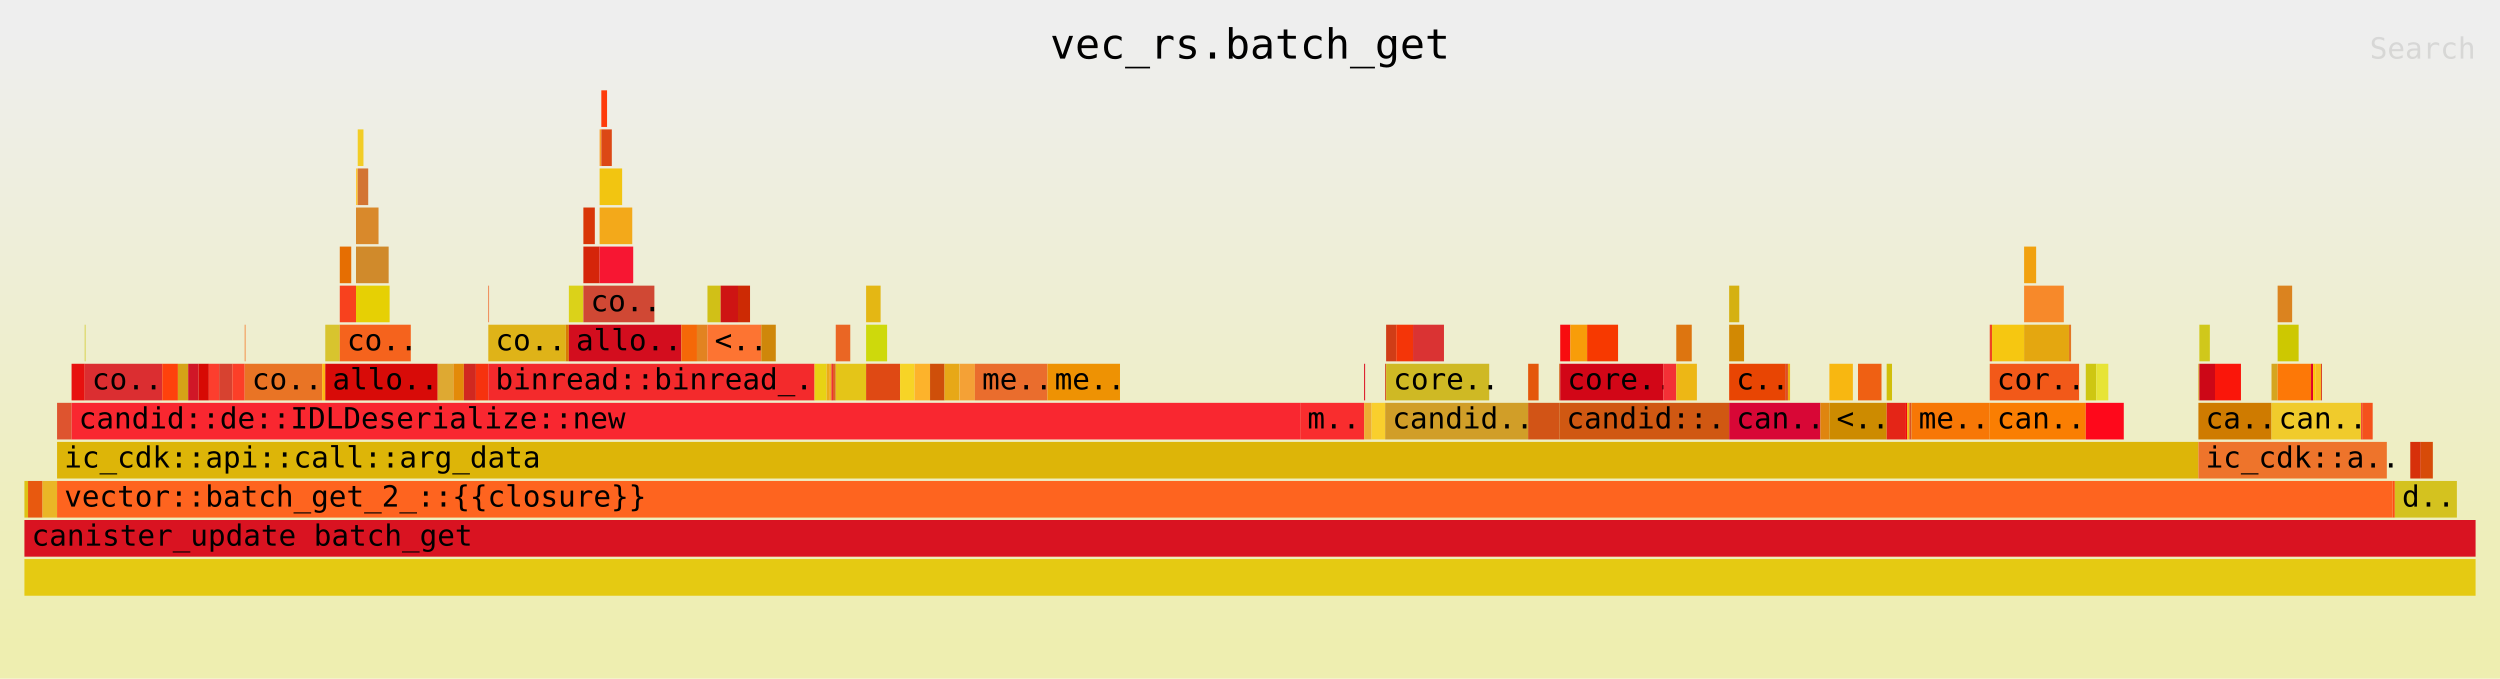
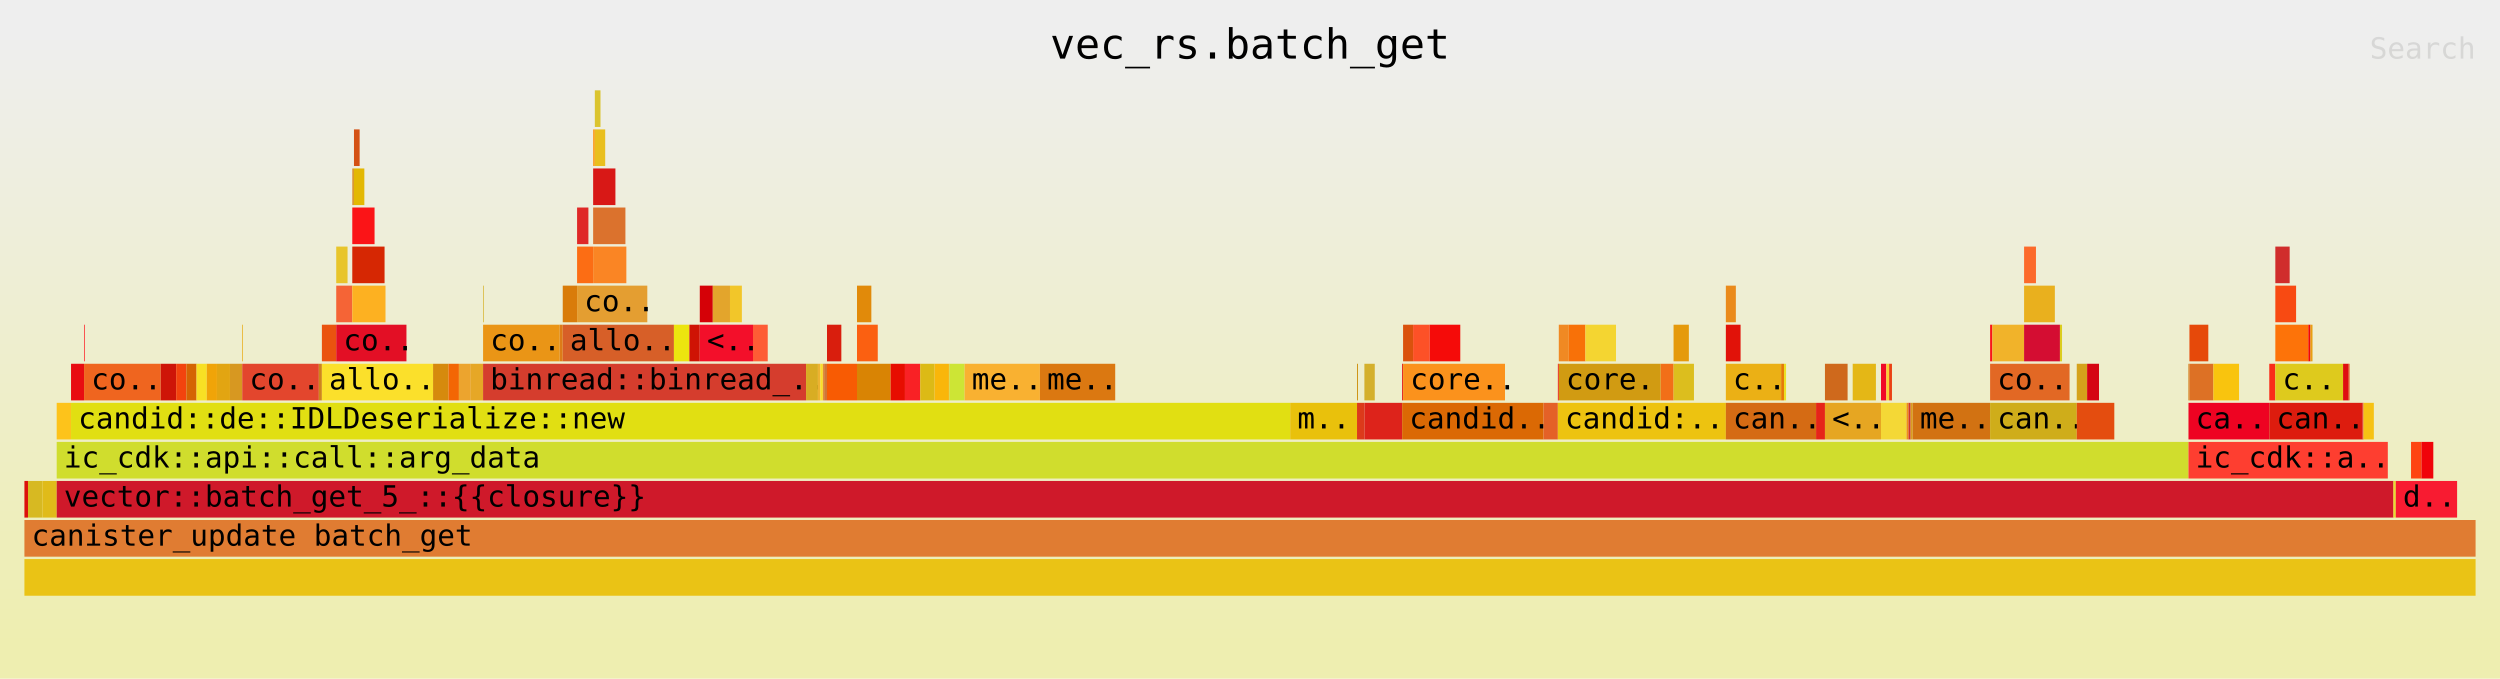
<svg xmlns="http://www.w3.org/2000/svg" xmlns:ns1="http://github.com/jonhoo/inferno" version="1.1" width="1024" height="278" viewBox="0 0 1024 278">
  <defs>
    <linearGradient id="background" y1="0" y2="1" x1="0" x2="0">
      <stop stop-color="#eeeeee" offset="5%" />
      <stop stop-color="#eeeeb0" offset="95%" />
    </linearGradient>
  </defs>
  <style type="text/css">
text { font-family:monospace; font-size:12px }
#title { text-anchor:middle; font-size:17px; }
#matched { text-anchor:end; }
#search { text-anchor:end; opacity:0.1; cursor:pointer; }
#search:hover, #search.show { opacity:1; }
#subtitle { text-anchor:middle; font-color:rgb(160,160,160); }
#unzoom { cursor:pointer; }
#frames &gt; *:hover { stroke:black; stroke-width:0.5; cursor:pointer; }
.hide { display:none; }
.parent { opacity:0.5; }
</style>
  <rect x="0" y="0" width="100%" height="278" fill="url(#background)" />
  <text id="title" fill="rgb(0,0,0)" x="50%" y="24.00">vec_rs.batch_get</text>
  <text id="details" fill="rgb(0,0,0)" x="10" y="261.00"> </text>
  <text id="unzoom" class="hide" fill="rgb(0,0,0)" x="10" y="24.00">Reset Zoom</text>
  <text id="search" fill="rgb(0,0,0)" x="1014" y="24.00">Search</text>
  <text id="matched" fill="rgb(0,0,0)" x="1014" y="261.00"> </text>
-   <svg id="frames" x="10" width="1004" total_samples="12840">
-     <g>
-       <rect x="0%" y="197" width="0.148%" height="15" fill="rgb(221,194,21)" ns1:x="0" ns1:w="19" />
+   <svg id="frames" x="10" width="1004" total_samples="12986">
+     <g>
+       <rect x="0%" y="197" width="0.146%" height="15" fill="rgb(220,16,11)" ns1:x="0" ns1:w="19" />
      <text x="0.293%" y="207.50" />
    </g>
    <g>
-       <rect x="0.148%" y="197" width="0.592%" height="15" fill="rgb(232,89,15)" ns1:x="19" ns1:w="76" />
-       <text x="0.441%" y="207.50" />
-     </g>
-     <g>
-       <rect x="0.74%" y="197" width="0.592%" height="15" fill="rgb(234,182,38)" ns1:x="95" ns1:w="76" />
-       <text x="1.033%" y="207.50" />
-     </g>
-     <g>
-       <rect x="1.332%" y="165" width="0.592%" height="15" fill="rgb(222,84,47)" ns1:x="171" ns1:w="76" />
-       <text x="1.625%" y="175.50" />
-     </g>
-     <g>
-       <rect x="1.924%" y="149" width="0.537%" height="15" fill="rgb(231,17,15)" ns1:x="247" ns1:w="69" />
-       <text x="2.217%" y="159.50" />
-     </g>
-     <g>
-       <rect x="2.461%" y="133" width="0.031%" height="15" fill="rgb(211,203,43)" ns1:x="316" ns1:w="4" />
-       <text x="2.754%" y="143.50" />
-     </g>
-     <g>
-       <rect x="2.461%" y="149" width="3.162%" height="15" fill="rgb(219,46,49)" ns1:x="316" ns1:w="406" />
-       <text x="2.754%" y="159.50">co..</text>
-     </g>
-     <g>
-       <rect x="5.623%" y="149" width="0.639%" height="15" fill="rgb(254,65,12)" ns1:x="722" ns1:w="82" />
-       <text x="5.916%" y="159.50" />
-     </g>
-     <g>
-       <rect x="6.262%" y="149" width="0.421%" height="15" fill="rgb(213,163,23)" ns1:x="804" ns1:w="54" />
-       <text x="6.555%" y="159.50" />
-     </g>
-     <g>
-       <rect x="6.682%" y="149" width="0.421%" height="15" fill="rgb(208,23,39)" ns1:x="858" ns1:w="54" />
-       <text x="6.975%" y="159.50" />
-     </g>
-     <g>
-       <rect x="7.103%" y="149" width="0.421%" height="15" fill="rgb(215,10,4)" ns1:x="912" ns1:w="54" />
-       <text x="7.396%" y="159.50" />
-     </g>
-     <g>
-       <rect x="7.523%" y="149" width="0.421%" height="15" fill="rgb(252,62,46)" ns1:x="966" ns1:w="54" />
-       <text x="7.816%" y="159.50" />
-     </g>
-     <g>
-       <rect x="7.944%" y="149" width="0.537%" height="15" fill="rgb(215,66,48)" ns1:x="1020" ns1:w="69" />
-       <text x="8.237%" y="159.50" />
-     </g>
-     <g>
-       <rect x="8.481%" y="149" width="0.506%" height="15" fill="rgb(252,63,40)" ns1:x="1089" ns1:w="65" />
-       <text x="8.774%" y="159.50" />
-     </g>
-     <g>
-       <rect x="8.988%" y="133" width="0.031%" height="15" fill="rgb(244,118,34)" ns1:x="1154" ns1:w="4" />
-       <text x="9.28%" y="143.50" />
-     </g>
-     <g>
-       <rect x="8.988%" y="149" width="3.162%" height="15" fill="rgb(233,116,37)" ns1:x="1154" ns1:w="406" />
-       <text x="9.28%" y="159.50">co..</text>
-     </g>
-     <g>
-       <rect x="12.149%" y="149" width="0.125%" height="15" fill="rgb(254,184,19)" ns1:x="1560" ns1:w="16" />
-       <text x="12.443%" y="159.50" />
-     </g>
-     <g>
-       <rect x="12.274%" y="133" width="0.592%" height="15" fill="rgb(216,196,46)" ns1:x="1576" ns1:w="76" />
-       <text x="12.567%" y="143.50" />
-     </g>
-     <g>
-       <rect x="12.866%" y="101" width="0.467%" height="15" fill="rgb(230,110,2)" ns1:x="1652" ns1:w="60" />
-       <text x="13.159%" y="111.50" />
-     </g>
-     <g>
-       <rect x="12.866%" y="117" width="0.662%" height="15" fill="rgb(248,65,30)" ns1:x="1652" ns1:w="85" />
-       <text x="13.159%" y="127.50" />
-     </g>
-     <g>
-       <rect x="13.528%" y="69" width="0.07%" height="15" fill="rgb(253,199,54)" ns1:x="1737" ns1:w="9" />
-       <text x="13.821%" y="79.50" />
-     </g>
-     <g>
-       <rect x="13.598%" y="53" width="0.234%" height="15" fill="rgb(242,205,38)" ns1:x="1746" ns1:w="30" />
-       <text x="13.891%" y="63.50" />
-     </g>
-     <g>
-       <rect x="13.598%" y="69" width="0.428%" height="15" fill="rgb(211,116,51)" ns1:x="1746" ns1:w="55" />
-       <text x="13.891%" y="79.50" />
-     </g>
-     <g>
-       <rect x="13.528%" y="85" width="0.919%" height="15" fill="rgb(217,137,43)" ns1:x="1737" ns1:w="118" />
-       <text x="13.821%" y="95.50" />
-     </g>
-     <g>
-       <rect x="13.528%" y="101" width="1.332%" height="15" fill="rgb(208,138,43)" ns1:x="1737" ns1:w="171" />
-       <text x="13.821%" y="111.50" />
-     </g>
-     <g>
-       <rect x="13.528%" y="117" width="1.371%" height="15" fill="rgb(230,208,4)" ns1:x="1737" ns1:w="176" />
-       <text x="13.821%" y="127.50" />
-     </g>
-     <g>
-       <rect x="12.866%" y="133" width="2.897%" height="15" fill="rgb(245,99,29)" ns1:x="1652" ns1:w="372" />
-       <text x="13.159%" y="143.50">co..</text>
-     </g>
-     <g>
-       <rect x="12.274%" y="149" width="4.587%" height="15" fill="rgb(216,11,8)" ns1:x="1576" ns1:w="589" />
-       <text x="12.567%" y="159.50">allo..</text>
-     </g>
-     <g>
-       <rect x="16.861%" y="149" width="0.639%" height="15" fill="rgb(222,169,50)" ns1:x="2165" ns1:w="82" />
-       <text x="17.154%" y="159.50" />
-     </g>
-     <g>
-       <rect x="17.5%" y="149" width="0.428%" height="15" fill="rgb(227,138,9)" ns1:x="2247" ns1:w="55" />
-       <text x="17.793%" y="159.50" />
-     </g>
-     <g>
-       <rect x="17.928%" y="149" width="0.491%" height="15" fill="rgb(209,40,32)" ns1:x="2302" ns1:w="63" />
-       <text x="18.221%" y="159.50" />
-     </g>
-     <g>
-       <rect x="18.419%" y="149" width="0.506%" height="15" fill="rgb(246,50,14)" ns1:x="2365" ns1:w="65" />
-       <text x="18.712%" y="159.50" />
-     </g>
-     <g>
-       <rect x="18.925%" y="117" width="0.031%" height="15" fill="rgb(240,107,50)" ns1:x="2430" ns1:w="4" />
-       <text x="19.218%" y="127.50" />
-     </g>
-     <g>
-       <rect x="18.925%" y="133" width="3.162%" height="15" fill="rgb(223,179,24)" ns1:x="2430" ns1:w="406" />
-       <text x="19.218%" y="143.50">co..</text>
-     </g>
-     <g>
-       <rect x="22.087%" y="133" width="0.125%" height="15" fill="rgb(215,124,3)" ns1:x="2836" ns1:w="16" />
-       <text x="22.38%" y="143.50" />
-     </g>
-     <g>
-       <rect x="22.212%" y="117" width="0.592%" height="15" fill="rgb(219,210,25)" ns1:x="2852" ns1:w="76" />
-       <text x="22.505%" y="127.50" />
-     </g>
-     <g>
-       <rect x="22.804%" y="85" width="0.467%" height="15" fill="rgb(217,54,7)" ns1:x="2928" ns1:w="60" />
-       <text x="23.097%" y="95.50" />
-     </g>
-     <g>
-       <rect x="22.804%" y="101" width="0.662%" height="15" fill="rgb(213,37,10)" ns1:x="2928" ns1:w="85" />
-       <text x="23.097%" y="111.50" />
-     </g>
-     <g>
-       <rect x="23.466%" y="53" width="0.07%" height="15" fill="rgb(250,160,40)" ns1:x="3013" ns1:w="9" />
-       <text x="23.759%" y="63.50" />
-     </g>
-     <g>
-       <rect x="23.536%" y="37" width="0.234%" height="15" fill="rgb(254,59,11)" ns1:x="3022" ns1:w="30" />
-       <text x="23.829%" y="47.50" />
-     </g>
-     <g>
-       <rect x="23.536%" y="53" width="0.428%" height="15" fill="rgb(220,72,21)" ns1:x="3022" ns1:w="55" />
-       <text x="23.829%" y="63.50" />
-     </g>
-     <g>
-       <rect x="23.466%" y="69" width="0.919%" height="15" fill="rgb(242,197,17)" ns1:x="3013" ns1:w="118" />
-       <text x="23.759%" y="79.50" />
-     </g>
-     <g>
-       <rect x="23.466%" y="85" width="1.332%" height="15" fill="rgb(243,169,26)" ns1:x="3013" ns1:w="171" />
-       <text x="23.759%" y="95.50" />
-     </g>
-     <g>
-       <rect x="23.466%" y="101" width="1.371%" height="15" fill="rgb(247,22,50)" ns1:x="3013" ns1:w="176" />
-       <text x="23.759%" y="111.50" />
-     </g>
-     <g>
-       <rect x="22.804%" y="117" width="2.897%" height="15" fill="rgb(208,72,52)" ns1:x="2928" ns1:w="372" />
-       <text x="23.097%" y="127.50">co..</text>
-     </g>
-     <g>
-       <rect x="22.212%" y="133" width="4.587%" height="15" fill="rgb(211,13,30)" ns1:x="2852" ns1:w="589" />
-       <text x="22.505%" y="143.50">allo..</text>
-     </g>
-     <g>
-       <rect x="26.799%" y="133" width="0.639%" height="15" fill="rgb(245,104,8)" ns1:x="3441" ns1:w="82" />
-       <text x="27.092%" y="143.50" />
-     </g>
-     <g>
-       <rect x="27.438%" y="133" width="0.428%" height="15" fill="rgb(226,131,33)" ns1:x="3523" ns1:w="55" />
-       <text x="27.731%" y="143.50" />
-     </g>
-     <g>
-       <rect x="27.866%" y="117" width="0.537%" height="15" fill="rgb(209,192,23)" ns1:x="3578" ns1:w="69" />
-       <text x="28.159%" y="127.50" />
-     </g>
-     <g>
-       <rect x="28.403%" y="117" width="0.709%" height="15" fill="rgb(206,20,19)" ns1:x="3647" ns1:w="91" />
-       <text x="28.696%" y="127.50" />
-     </g>
-     <g>
-       <rect x="29.112%" y="117" width="0.491%" height="15" fill="rgb(205,42,4)" ns1:x="3738" ns1:w="63" />
-       <text x="29.405%" y="127.50" />
-     </g>
-     <g>
-       <rect x="27.866%" y="133" width="2.196%" height="15" fill="rgb(253,116,50)" ns1:x="3578" ns1:w="282" />
-       <text x="28.159%" y="143.50">&lt;..</text>
-     </g>
-     <g>
-       <rect x="30.062%" y="133" width="0.592%" height="15" fill="rgb(207,135,10)" ns1:x="3860" ns1:w="76" />
-       <text x="30.355%" y="143.50" />
-     </g>
-     <g>
-       <rect x="18.925%" y="149" width="13.31%" height="15" fill="rgb(243,42,44)" ns1:x="2430" ns1:w="1709" />
-       <text x="19.218%" y="159.50">binread::binread_..</text>
-     </g>
-     <g>
-       <rect x="32.235%" y="149" width="0.491%" height="15" fill="rgb(232,210,20)" ns1:x="4139" ns1:w="63" />
-       <text x="32.528%" y="159.50" />
-     </g>
-     <g>
-       <rect x="32.726%" y="149" width="0.101%" height="15" fill="rgb(236,170,24)" ns1:x="4202" ns1:w="13" />
-       <text x="33.019%" y="159.50" />
-     </g>
-     <g>
-       <rect x="32.827%" y="149" width="0.101%" height="15" fill="rgb(241,171,44)" ns1:x="4215" ns1:w="13" />
-       <text x="33.12%" y="159.50" />
-     </g>
-     <g>
-       <rect x="32.928%" y="149" width="0.054%" height="15" fill="rgb(240,13,26)" ns1:x="4228" ns1:w="7" />
-       <text x="33.221%" y="159.50" />
-     </g>
-     <g>
-       <rect x="32.983%" y="149" width="0.117%" height="15" fill="rgb(222,96,36)" ns1:x="4235" ns1:w="15" />
-       <text x="33.276%" y="159.50" />
-     </g>
-     <g>
-       <rect x="33.1%" y="133" width="0.592%" height="15" fill="rgb(234,102,36)" ns1:x="4250" ns1:w="76" />
-       <text x="33.393%" y="143.50" />
-     </g>
-     <g>
-       <rect x="33.1%" y="149" width="1.238%" height="15" fill="rgb(228,197,24)" ns1:x="4250" ns1:w="159" />
-       <text x="33.393%" y="159.50" />
-     </g>
-     <g>
-       <rect x="34.338%" y="117" width="0.592%" height="15" fill="rgb(228,183,20)" ns1:x="4409" ns1:w="76" />
-       <text x="34.631%" y="127.50" />
-     </g>
-     <g>
-       <rect x="34.338%" y="133" width="0.857%" height="15" fill="rgb(206,217,12)" ns1:x="4409" ns1:w="110" />
-       <text x="34.631%" y="143.50" />
-     </g>
-     <g>
-       <rect x="34.338%" y="149" width="1.386%" height="15" fill="rgb(223,73,20)" ns1:x="4409" ns1:w="178" />
-       <text x="34.631%" y="159.50" />
-     </g>
-     <g>
-       <rect x="35.724%" y="149" width="0.592%" height="15" fill="rgb(247,212,38)" ns1:x="4587" ns1:w="76" />
-       <text x="36.017%" y="159.50" />
-     </g>
-     <g>
-       <rect x="36.316%" y="149" width="0.631%" height="15" fill="rgb(253,179,43)" ns1:x="4663" ns1:w="81" />
-       <text x="36.609%" y="159.50" />
-     </g>
-     <g>
-       <rect x="36.947%" y="149" width="0.592%" height="15" fill="rgb(207,79,10)" ns1:x="4744" ns1:w="76" />
-       <text x="37.24%" y="159.50" />
-     </g>
-     <g>
-       <rect x="37.539%" y="149" width="0.592%" height="15" fill="rgb(231,168,23)" ns1:x="4820" ns1:w="76" />
-       <text x="37.832%" y="159.50" />
-     </g>
-     <g>
-       <rect x="38.131%" y="149" width="0.016%" height="15" fill="rgb(225,204,40)" ns1:x="4896" ns1:w="2" />
-       <text x="38.424%" y="159.50" />
-     </g>
-     <g>
-       <rect x="38.146%" y="149" width="0.631%" height="15" fill="rgb(244,161,54)" ns1:x="4898" ns1:w="81" />
-       <text x="38.439%" y="159.50" />
-     </g>
-     <g>
-       <rect x="38.777%" y="149" width="2.959%" height="15" fill="rgb(234,109,45)" ns1:x="4979" ns1:w="380" />
-       <text x="39.07%" y="159.50">me..</text>
-     </g>
-     <g>
-       <rect x="41.737%" y="149" width="2.959%" height="15" fill="rgb(238,146,3)" ns1:x="5359" ns1:w="380" />
-       <text x="42.03%" y="159.50">me..</text>
-     </g>
-     <g>
-       <rect x="1.924%" y="165" width="50.125%" height="15" fill="rgb(249,39,48)" ns1:x="247" ns1:w="6436" />
-       <text x="2.217%" y="175.50">candid::de::IDLDeserialize::new</text>
-     </g>
-     <g>
-       <rect x="52.048%" y="165" width="2.609%" height="15" fill="rgb(249,45,46)" ns1:x="6683" ns1:w="335" />
-       <text x="52.341%" y="175.50">m..</text>
-     </g>
-     <g>
-       <rect x="54.657%" y="149" width="0.039%" height="15" fill="rgb(219,2,23)" ns1:x="7018" ns1:w="5" />
-       <text x="54.95%" y="159.50" />
-     </g>
-     <g>
-       <rect x="54.657%" y="165" width="0.304%" height="15" fill="rgb(237,173,51)" ns1:x="7018" ns1:w="39" />
-       <text x="54.95%" y="175.50" />
-     </g>
-     <g>
-       <rect x="54.961%" y="165" width="0.553%" height="15" fill="rgb(249,207,45)" ns1:x="7057" ns1:w="71" />
-       <text x="55.254%" y="175.50" />
-     </g>
-     <g>
-       <rect x="55.514%" y="149" width="0.039%" height="15" fill="rgb(213,64,28)" ns1:x="7128" ns1:w="5" />
-       <text x="55.807%" y="159.50" />
-     </g>
-     <g>
-       <rect x="55.553%" y="133" width="0.413%" height="15" fill="rgb(208,61,23)" ns1:x="7133" ns1:w="53" />
-       <text x="55.846%" y="143.50" />
-     </g>
-     <g>
-       <rect x="55.966%" y="133" width="0.685%" height="15" fill="rgb(244,53,8)" ns1:x="7186" ns1:w="88" />
-       <text x="56.259%" y="143.50" />
-     </g>
-     <g>
-       <rect x="56.651%" y="133" width="1.262%" height="15" fill="rgb(218,51,51)" ns1:x="7274" ns1:w="162" />
-       <text x="56.944%" y="143.50" />
-     </g>
-     <g>
-       <rect x="55.553%" y="149" width="4.206%" height="15" fill="rgb(207,185,36)" ns1:x="7133" ns1:w="540" />
-       <text x="55.846%" y="159.50">core..</text>
-     </g>
-     <g>
-       <rect x="55.514%" y="165" width="5.833%" height="15" fill="rgb(209,158,40)" ns1:x="7128" ns1:w="749" />
-       <text x="55.807%" y="175.50">candid..</text>
-     </g>
-     <g>
-       <rect x="61.347%" y="149" width="0.428%" height="15" fill="rgb(228,87,11)" ns1:x="7877" ns1:w="55" />
-       <text x="61.64%" y="159.50" />
-     </g>
-     <g>
-       <rect x="61.347%" y="165" width="1.27%" height="15" fill="rgb(210,84,22)" ns1:x="7877" ns1:w="163" />
-       <text x="61.64%" y="175.50" />
-     </g>
-     <g>
-       <rect x="62.617%" y="149" width="0.039%" height="15" fill="rgb(210,90,19)" ns1:x="8040" ns1:w="5" />
-       <text x="62.91%" y="159.50" />
-     </g>
-     <g>
-       <rect x="62.656%" y="133" width="0.413%" height="15" fill="rgb(248,12,15)" ns1:x="8045" ns1:w="53" />
-       <text x="62.949%" y="143.50" />
-     </g>
-     <g>
-       <rect x="63.069%" y="133" width="0.685%" height="15" fill="rgb(248,157,9)" ns1:x="8098" ns1:w="88" />
-       <text x="63.361%" y="143.50" />
-     </g>
-     <g>
-       <rect x="63.754%" y="133" width="1.262%" height="15" fill="rgb(247,57,0)" ns1:x="8186" ns1:w="162" />
-       <text x="64.047%" y="143.50" />
-     </g>
-     <g>
-       <rect x="62.656%" y="149" width="4.206%" height="15" fill="rgb(210,6,23)" ns1:x="8045" ns1:w="540" />
-       <text x="62.949%" y="159.50">core..</text>
-     </g>
-     <g>
-       <rect x="66.861%" y="149" width="0.53%" height="15" fill="rgb(243,48,54)" ns1:x="8585" ns1:w="68" />
-       <text x="67.154%" y="159.50" />
-     </g>
-     <g>
-       <rect x="67.391%" y="133" width="0.631%" height="15" fill="rgb(221,117,16)" ns1:x="8653" ns1:w="81" />
-       <text x="67.684%" y="143.50" />
-     </g>
-     <g>
-       <rect x="67.391%" y="149" width="0.841%" height="15" fill="rgb(237,183,21)" ns1:x="8653" ns1:w="108" />
-       <text x="67.684%" y="159.50" />
-     </g>
-     <g>
-       <rect x="62.617%" y="165" width="6.931%" height="15" fill="rgb(208,88,18)" ns1:x="8040" ns1:w="890" />
-       <text x="62.91%" y="175.50">candid::..</text>
-     </g>
-     <g>
-       <rect x="69.548%" y="117" width="0.413%" height="15" fill="rgb(213,177,17)" ns1:x="8930" ns1:w="53" />
-       <text x="69.841%" y="127.50" />
-     </g>
-     <g>
-       <rect x="69.548%" y="133" width="0.608%" height="15" fill="rgb(210,137,3)" ns1:x="8930" ns1:w="78" />
-       <text x="69.841%" y="143.50" />
-     </g>
-     <g>
-       <rect x="69.548%" y="149" width="2.282%" height="15" fill="rgb(232,69,3)" ns1:x="8930" ns1:w="293" />
-       <text x="69.841%" y="159.50">c..</text>
-     </g>
-     <g>
-       <rect x="71.83%" y="149" width="0.117%" height="15" fill="rgb(223,77,36)" ns1:x="9223" ns1:w="15" />
-       <text x="72.123%" y="159.50" />
-     </g>
-     <g>
-       <rect x="71.947%" y="149" width="0.086%" height="15" fill="rgb(239,174,18)" ns1:x="9238" ns1:w="11" />
-       <text x="72.24%" y="159.50" />
-     </g>
-     <g>
-       <rect x="69.548%" y="165" width="3.723%" height="15" fill="rgb(216,7,54)" ns1:x="8930" ns1:w="478" />
-       <text x="69.841%" y="175.50">can..</text>
-     </g>
-     <g>
-       <rect x="73.271%" y="165" width="0.366%" height="15" fill="rgb(223,133,15)" ns1:x="9408" ns1:w="47" />
-       <text x="73.564%" y="175.50" />
-     </g>
-     <g>
-       <rect x="73.637%" y="149" width="0.958%" height="15" fill="rgb(248,183,17)" ns1:x="9455" ns1:w="123" />
-       <text x="73.93%" y="159.50" />
-     </g>
-     <g>
-       <rect x="74.805%" y="149" width="0.958%" height="15" fill="rgb(239,96,19)" ns1:x="9605" ns1:w="123" />
-       <text x="75.098%" y="159.50" />
-     </g>
-     <g>
-       <rect x="73.637%" y="165" width="2.336%" height="15" fill="rgb(205,139,0)" ns1:x="9455" ns1:w="300" />
-       <text x="73.93%" y="175.50">&lt;..</text>
-     </g>
-     <g>
-       <rect x="75.974%" y="149" width="0.218%" height="15" fill="rgb(209,191,10)" ns1:x="9755" ns1:w="28" />
-       <text x="76.266%" y="159.50" />
-     </g>
-     <g>
-       <rect x="75.974%" y="165" width="0.755%" height="15" fill="rgb(228,37,23)" ns1:x="9755" ns1:w="97" />
-       <text x="76.266%" y="175.50" />
-     </g>
-     <g>
-       <rect x="76.729%" y="165" width="0.086%" height="15" fill="rgb(240,9,9)" ns1:x="9852" ns1:w="11" />
-       <text x="77.022%" y="175.50" />
-     </g>
-     <g>
-       <rect x="76.815%" y="165" width="0.086%" height="15" fill="rgb(241,186,15)" ns1:x="9863" ns1:w="11" />
-       <text x="77.108%" y="175.50" />
-     </g>
-     <g>
-       <rect x="76.9%" y="165" width="0.086%" height="15" fill="rgb(217,83,37)" ns1:x="9874" ns1:w="11" />
-       <text x="77.193%" y="175.50" />
-     </g>
-     <g>
-       <rect x="76.986%" y="165" width="3.193%" height="15" fill="rgb(247,119,6)" ns1:x="9885" ns1:w="410" />
-       <text x="77.279%" y="175.50">me..</text>
-     </g>
-     <g>
-       <rect x="80.179%" y="133" width="0.093%" height="15" fill="rgb(239,69,34)" ns1:x="10295" ns1:w="12" />
-       <text x="80.472%" y="143.50" />
-     </g>
-     <g>
-       <rect x="80.273%" y="133" width="1.308%" height="15" fill="rgb(246,199,17)" ns1:x="10307" ns1:w="168" />
-       <text x="80.566%" y="143.50" />
-     </g>
-     <g>
-       <rect x="81.581%" y="101" width="0.491%" height="15" fill="rgb(241,161,15)" ns1:x="10475" ns1:w="63" />
-       <text x="81.874%" y="111.50" />
-     </g>
-     <g>
-       <rect x="81.581%" y="117" width="1.62%" height="15" fill="rgb(247,137,42)" ns1:x="10475" ns1:w="208" />
-       <text x="81.874%" y="127.50" />
-     </g>
-     <g>
-       <rect x="81.581%" y="133" width="1.83%" height="15" fill="rgb(228,167,16)" ns1:x="10475" ns1:w="235" />
-       <text x="81.874%" y="143.50" />
-     </g>
-     <g>
-       <rect x="83.411%" y="133" width="0.086%" height="15" fill="rgb(227,118,36)" ns1:x="10710" ns1:w="11" />
-       <text x="83.704%" y="143.50" />
-     </g>
-     <g>
-       <rect x="80.179%" y="149" width="3.645%" height="15" fill="rgb(242,89,25)" ns1:x="10295" ns1:w="468" />
-       <text x="80.472%" y="159.50">cor..</text>
-     </g>
-     <g>
-       <rect x="80.179%" y="165" width="3.917%" height="15" fill="rgb(250,126,2)" ns1:x="10295" ns1:w="503" />
-       <text x="80.472%" y="175.50">can..</text>
-     </g>
-     <g>
-       <rect x="84.097%" y="149" width="0.428%" height="15" fill="rgb(206,199,18)" ns1:x="10798" ns1:w="55" />
-       <text x="84.389%" y="159.50" />
-     </g>
-     <g>
-       <rect x="84.525%" y="149" width="0.491%" height="15" fill="rgb(231,228,54)" ns1:x="10853" ns1:w="63" />
-       <text x="84.818%" y="159.50" />
-     </g>
-     <g>
-       <rect x="84.097%" y="165" width="1.55%" height="15" fill="rgb(254,8,27)" ns1:x="10798" ns1:w="199" />
-       <text x="84.389%" y="175.50" />
-     </g>
-     <g>
-       <rect x="1.332%" y="181" width="87.36%" height="15" fill="rgb(221,181,8)" ns1:x="171" ns1:w="11217" />
-       <text x="1.625%" y="191.50">ic_cdk::api::call::arg_data</text>
-     </g>
-     <g>
-       <rect x="88.692%" y="149" width="0.039%" height="15" fill="rgb(212,154,26)" ns1:x="11388" ns1:w="5" />
-       <text x="88.985%" y="159.50" />
-     </g>
-     <g>
-       <rect x="88.731%" y="133" width="0.428%" height="15" fill="rgb(208,200,27)" ns1:x="11393" ns1:w="55" />
-       <text x="89.023%" y="143.50" />
-     </g>
-     <g>
-       <rect x="88.731%" y="149" width="0.639%" height="15" fill="rgb(205,7,23)" ns1:x="11393" ns1:w="82" />
-       <text x="89.023%" y="159.50" />
-     </g>
-     <g>
-       <rect x="89.369%" y="149" width="1.059%" height="15" fill="rgb(250,22,10)" ns1:x="11475" ns1:w="136" />
-       <text x="89.662%" y="159.50" />
-     </g>
-     <g>
-       <rect x="88.692%" y="165" width="2.983%" height="15" fill="rgb(207,123,0)" ns1:x="11388" ns1:w="383" />
-       <text x="88.985%" y="175.50">ca..</text>
-     </g>
-     <g>
-       <rect x="91.674%" y="149" width="0.249%" height="15" fill="rgb(213,165,31)" ns1:x="11771" ns1:w="32" />
-       <text x="91.967%" y="159.50" />
-     </g>
-     <g>
-       <rect x="91.924%" y="117" width="0.592%" height="15" fill="rgb(219,131,31)" ns1:x="11803" ns1:w="76" />
-       <text x="92.217%" y="127.50" />
-     </g>
-     <g>
-       <rect x="91.924%" y="133" width="0.857%" height="15" fill="rgb(205,200,1)" ns1:x="11803" ns1:w="110" />
-       <text x="92.217%" y="143.50" />
-     </g>
-     <g>
-       <rect x="91.924%" y="149" width="1.363%" height="15" fill="rgb(253,120,7)" ns1:x="11803" ns1:w="175" />
-       <text x="92.217%" y="159.50" />
-     </g>
-     <g>
-       <rect x="93.287%" y="149" width="0.086%" height="15" fill="rgb(223,0,39)" ns1:x="11978" ns1:w="11" />
-       <text x="93.58%" y="159.50" />
-     </g>
-     <g>
-       <rect x="93.372%" y="149" width="0.086%" height="15" fill="rgb(254,197,3)" ns1:x="11989" ns1:w="11" />
-       <text x="93.665%" y="159.50" />
-     </g>
-     <g>
-       <rect x="93.458%" y="149" width="0.234%" height="15" fill="rgb(247,190,35)" ns1:x="12000" ns1:w="30" />
-       <text x="93.751%" y="159.50" />
-     </g>
-     <g>
-       <rect x="93.692%" y="149" width="0.039%" height="15" fill="rgb(213,56,32)" ns1:x="12030" ns1:w="5" />
-       <text x="93.985%" y="159.50" />
-     </g>
-     <g>
-       <rect x="91.674%" y="165" width="3.66%" height="15" fill="rgb(240,203,44)" ns1:x="11771" ns1:w="470" />
-       <text x="91.967%" y="175.50">can..</text>
-     </g>
-     <g>
-       <rect x="95.335%" y="165" width="0.039%" height="15" fill="rgb(242,30,28)" ns1:x="12241" ns1:w="5" />
-       <text x="95.628%" y="175.50" />
-     </g>
-     <g>
-       <rect x="95.374%" y="165" width="0.428%" height="15" fill="rgb(244,82,28)" ns1:x="12246" ns1:w="55" />
-       <text x="95.667%" y="175.50" />
-     </g>
-     <g>
-       <rect x="88.692%" y="181" width="7.687%" height="15" fill="rgb(238,116,43)" ns1:x="11388" ns1:w="987" />
-       <text x="88.985%" y="191.50">ic_cdk::a..</text>
-     </g>
-     <g>
-       <rect x="1.332%" y="197" width="95.28%" height="15" fill="rgb(254,100,31)" ns1:x="171" ns1:w="12234" />
-       <text x="1.625%" y="207.50">vector::batch_get_2_::{{closure}}</text>
-     </g>
-     <g>
-       <rect x="96.612%" y="197" width="0.093%" height="15" fill="rgb(252,78,19)" ns1:x="12405" ns1:w="12" />
-       <text x="96.905%" y="207.50" />
-     </g>
-     <g>
-       <rect x="97.336%" y="181" width="0.428%" height="15" fill="rgb(215,48,10)" ns1:x="12498" ns1:w="55" />
-       <text x="97.629%" y="191.50" />
-     </g>
-     <g>
-       <rect x="97.765%" y="181" width="0.491%" height="15" fill="rgb(215,75,9)" ns1:x="12553" ns1:w="63" />
-       <text x="98.058%" y="191.50" />
-     </g>
-     <g>
-       <rect x="96.706%" y="197" width="2.531%" height="15" fill="rgb(212,194,31)" ns1:x="12417" ns1:w="325" />
-       <text x="96.999%" y="207.50">d..</text>
-     </g>
-     <g>
-       <rect x="0%" y="229" width="100%" height="15" fill="rgb(229,202,18)" ns1:x="0" ns1:w="12840" />
+       <rect x="0.146%" y="197" width="0.585%" height="15" fill="rgb(215,185,34)" ns1:x="19" ns1:w="76" />
+       <text x="0.439%" y="207.50" />
+     </g>
+     <g>
+       <rect x="0.732%" y="197" width="0.585%" height="15" fill="rgb(224,187,25)" ns1:x="95" ns1:w="76" />
+       <text x="1.024%" y="207.50" />
+     </g>
+     <g>
+       <rect x="1.317%" y="165" width="0.585%" height="15" fill="rgb(253,195,27)" ns1:x="171" ns1:w="76" />
+       <text x="1.61%" y="175.50" />
+     </g>
+     <g>
+       <rect x="1.902%" y="149" width="0.531%" height="15" fill="rgb(232,12,17)" ns1:x="247" ns1:w="69" />
+       <text x="2.195%" y="159.50" />
+     </g>
+     <g>
+       <rect x="2.433%" y="133" width="0.031%" height="15" fill="rgb(253,36,43)" ns1:x="316" ns1:w="4" />
+       <text x="2.726%" y="143.50" />
+     </g>
+     <g>
+       <rect x="2.433%" y="149" width="3.126%" height="15" fill="rgb(239,101,31)" ns1:x="316" ns1:w="406" />
+       <text x="2.726%" y="159.50">co..</text>
+     </g>
+     <g>
+       <rect x="5.56%" y="149" width="0.631%" height="15" fill="rgb(206,21,8)" ns1:x="722" ns1:w="82" />
+       <text x="5.853%" y="159.50" />
+     </g>
+     <g>
+       <rect x="6.191%" y="149" width="0.416%" height="15" fill="rgb(243,67,14)" ns1:x="804" ns1:w="54" />
+       <text x="6.484%" y="159.50" />
+     </g>
+     <g>
+       <rect x="6.607%" y="149" width="0.416%" height="15" fill="rgb(213,100,3)" ns1:x="858" ns1:w="54" />
+       <text x="6.9%" y="159.50" />
+     </g>
+     <g>
+       <rect x="7.023%" y="149" width="0.416%" height="15" fill="rgb(248,224,36)" ns1:x="912" ns1:w="54" />
+       <text x="7.316%" y="159.50" />
+     </g>
+     <g>
+       <rect x="7.439%" y="149" width="0.416%" height="15" fill="rgb(240,164,8)" ns1:x="966" ns1:w="54" />
+       <text x="7.732%" y="159.50" />
+     </g>
+     <g>
+       <rect x="7.855%" y="149" width="0.531%" height="15" fill="rgb(226,165,18)" ns1:x="1020" ns1:w="69" />
+       <text x="8.148%" y="159.50" />
+     </g>
+     <g>
+       <rect x="8.386%" y="149" width="0.5%" height="15" fill="rgb(215,152,33)" ns1:x="1089" ns1:w="65" />
+       <text x="8.679%" y="159.50" />
+     </g>
+     <g>
+       <rect x="8.886%" y="133" width="0.031%" height="15" fill="rgb(233,174,27)" ns1:x="1154" ns1:w="4" />
+       <text x="9.18%" y="143.50" />
+     </g>
+     <g>
+       <rect x="8.886%" y="149" width="3.126%" height="15" fill="rgb(227,70,45)" ns1:x="1154" ns1:w="406" />
+       <text x="9.18%" y="159.50">co..</text>
+     </g>
+     <g>
+       <rect x="12.013%" y="149" width="0.123%" height="15" fill="rgb(207,132,27)" ns1:x="1560" ns1:w="16" />
+       <text x="12.306%" y="159.50" />
+     </g>
+     <g>
+       <rect x="12.136%" y="133" width="0.585%" height="15" fill="rgb(234,83,15)" ns1:x="1576" ns1:w="76" />
+       <text x="12.429%" y="143.50" />
+     </g>
+     <g>
+       <rect x="12.721%" y="101" width="0.462%" height="15" fill="rgb(232,197,43)" ns1:x="1652" ns1:w="60" />
+       <text x="13.014%" y="111.50" />
+     </g>
+     <g>
+       <rect x="12.721%" y="117" width="0.655%" height="15" fill="rgb(245,100,54)" ns1:x="1652" ns1:w="85" />
+       <text x="13.014%" y="127.50" />
+     </g>
+     <g>
+       <rect x="13.376%" y="69" width="0.069%" height="15" fill="rgb(217,149,48)" ns1:x="1737" ns1:w="9" />
+       <text x="13.669%" y="79.50" />
+     </g>
+     <g>
+       <rect x="13.445%" y="53" width="0.231%" height="15" fill="rgb(212,81,20)" ns1:x="1746" ns1:w="30" />
+       <text x="13.738%" y="63.50" />
+     </g>
+     <g>
+       <rect x="13.445%" y="69" width="0.423%" height="15" fill="rgb(227,184,3)" ns1:x="1746" ns1:w="55" />
+       <text x="13.738%" y="79.50" />
+     </g>
+     <g>
+       <rect x="13.376%" y="85" width="0.909%" height="15" fill="rgb(251,20,23)" ns1:x="1737" ns1:w="118" />
+       <text x="13.669%" y="95.50" />
+     </g>
+     <g>
+       <rect x="13.376%" y="101" width="1.317%" height="15" fill="rgb(214,39,3)" ns1:x="1737" ns1:w="171" />
+       <text x="13.669%" y="111.50" />
+     </g>
+     <g>
+       <rect x="13.376%" y="117" width="1.355%" height="15" fill="rgb(253,177,33)" ns1:x="1737" ns1:w="176" />
+       <text x="13.669%" y="127.50" />
+     </g>
+     <g>
+       <rect x="12.721%" y="133" width="2.865%" height="15" fill="rgb(227,15,37)" ns1:x="1652" ns1:w="372" />
+       <text x="13.014%" y="143.50">co..</text>
+     </g>
+     <g>
+       <rect x="12.136%" y="149" width="4.536%" height="15" fill="rgb(251,224,43)" ns1:x="1576" ns1:w="589" />
+       <text x="12.429%" y="159.50">allo..</text>
+     </g>
+     <g>
+       <rect x="16.672%" y="149" width="0.631%" height="15" fill="rgb(214,138,13)" ns1:x="2165" ns1:w="82" />
+       <text x="16.965%" y="159.50" />
+     </g>
+     <g>
+       <rect x="17.303%" y="149" width="0.423%" height="15" fill="rgb(243,102,4)" ns1:x="2247" ns1:w="55" />
+       <text x="17.596%" y="159.50" />
+     </g>
+     <g>
+       <rect x="17.727%" y="149" width="0.485%" height="15" fill="rgb(236,164,46)" ns1:x="2302" ns1:w="63" />
+       <text x="18.02%" y="159.50" />
+     </g>
+     <g>
+       <rect x="18.212%" y="149" width="0.5%" height="15" fill="rgb(230,167,38)" ns1:x="2365" ns1:w="65" />
+       <text x="18.505%" y="159.50" />
+     </g>
+     <g>
+       <rect x="18.712%" y="117" width="0.031%" height="15" fill="rgb(216,181,53)" ns1:x="2430" ns1:w="4" />
+       <text x="19.005%" y="127.50" />
+     </g>
+     <g>
+       <rect x="18.712%" y="133" width="3.126%" height="15" fill="rgb(234,149,22)" ns1:x="2430" ns1:w="406" />
+       <text x="19.005%" y="143.50">co..</text>
+     </g>
+     <g>
+       <rect x="21.839%" y="133" width="0.123%" height="15" fill="rgb(221,123,23)" ns1:x="2836" ns1:w="16" />
+       <text x="22.132%" y="143.50" />
+     </g>
+     <g>
+       <rect x="21.962%" y="117" width="0.585%" height="15" fill="rgb(217,124,10)" ns1:x="2852" ns1:w="76" />
+       <text x="22.255%" y="127.50" />
+     </g>
+     <g>
+       <rect x="22.547%" y="85" width="0.462%" height="15" fill="rgb(223,40,39)" ns1:x="2928" ns1:w="60" />
+       <text x="22.84%" y="95.50" />
+     </g>
+     <g>
+       <rect x="22.547%" y="101" width="0.655%" height="15" fill="rgb(252,109,20)" ns1:x="2928" ns1:w="85" />
+       <text x="22.84%" y="111.50" />
+     </g>
+     <g>
+       <rect x="23.202%" y="53" width="0.069%" height="15" fill="rgb(252,154,25)" ns1:x="3013" ns1:w="9" />
+       <text x="23.495%" y="63.50" />
+     </g>
+     <g>
+       <rect x="23.271%" y="37" width="0.231%" height="15" fill="rgb(219,196,46)" ns1:x="3022" ns1:w="30" />
+       <text x="23.564%" y="47.50" />
+     </g>
+     <g>
+       <rect x="23.271%" y="53" width="0.423%" height="15" fill="rgb(233,191,30)" ns1:x="3022" ns1:w="55" />
+       <text x="23.564%" y="63.50" />
+     </g>
+     <g>
+       <rect x="23.202%" y="69" width="0.909%" height="15" fill="rgb(216,24,22)" ns1:x="3013" ns1:w="118" />
+       <text x="23.495%" y="79.50" />
+     </g>
+     <g>
+       <rect x="23.202%" y="85" width="1.317%" height="15" fill="rgb(219,114,45)" ns1:x="3013" ns1:w="171" />
+       <text x="23.495%" y="95.50" />
+     </g>
+     <g>
+       <rect x="23.202%" y="101" width="1.355%" height="15" fill="rgb(250,133,36)" ns1:x="3013" ns1:w="176" />
+       <text x="23.495%" y="111.50" />
+     </g>
+     <g>
+       <rect x="22.547%" y="117" width="2.865%" height="15" fill="rgb(228,158,49)" ns1:x="2928" ns1:w="372" />
+       <text x="22.84%" y="127.50">co..</text>
+     </g>
+     <g>
+       <rect x="21.962%" y="133" width="4.536%" height="15" fill="rgb(215,95,40)" ns1:x="2852" ns1:w="589" />
+       <text x="22.255%" y="143.50">allo..</text>
+     </g>
+     <g>
+       <rect x="26.498%" y="133" width="0.631%" height="15" fill="rgb(236,229,15)" ns1:x="3441" ns1:w="82" />
+       <text x="26.791%" y="143.50" />
+     </g>
+     <g>
+       <rect x="27.129%" y="133" width="0.423%" height="15" fill="rgb(207,19,4)" ns1:x="3523" ns1:w="55" />
+       <text x="27.422%" y="143.50" />
+     </g>
+     <g>
+       <rect x="27.553%" y="117" width="0.531%" height="15" fill="rgb(213,1,7)" ns1:x="3578" ns1:w="69" />
+       <text x="27.846%" y="127.50" />
+     </g>
+     <g>
+       <rect x="28.084%" y="117" width="0.701%" height="15" fill="rgb(227,165,44)" ns1:x="3647" ns1:w="91" />
+       <text x="28.377%" y="127.50" />
+     </g>
+     <g>
+       <rect x="28.785%" y="117" width="0.485%" height="15" fill="rgb(242,198,41)" ns1:x="3738" ns1:w="63" />
+       <text x="29.078%" y="127.50" />
+     </g>
+     <g>
+       <rect x="27.553%" y="133" width="2.172%" height="15" fill="rgb(243,15,42)" ns1:x="3578" ns1:w="282" />
+       <text x="27.846%" y="143.50">&lt;..</text>
+     </g>
+     <g>
+       <rect x="29.724%" y="133" width="0.601%" height="15" fill="rgb(254,92,53)" ns1:x="3860" ns1:w="78" />
+       <text x="30.017%" y="143.50" />
+     </g>
+     <g>
+       <rect x="18.712%" y="149" width="13.176%" height="15" fill="rgb(213,61,45)" ns1:x="2430" ns1:w="1711" />
+       <text x="19.005%" y="159.50">binread::binread_..</text>
+     </g>
+     <g>
+       <rect x="31.888%" y="149" width="0.485%" height="15" fill="rgb(216,173,35)" ns1:x="4141" ns1:w="63" />
+       <text x="32.181%" y="159.50" />
+     </g>
+     <g>
+       <rect x="32.373%" y="149" width="0.1%" height="15" fill="rgb(237,178,49)" ns1:x="4204" ns1:w="13" />
+       <text x="32.666%" y="159.50" />
+     </g>
+     <g>
+       <rect x="32.473%" y="149" width="0.1%" height="15" fill="rgb(252,223,38)" ns1:x="4217" ns1:w="13" />
+       <text x="32.766%" y="159.50" />
+     </g>
+     <g>
+       <rect x="32.574%" y="149" width="0.054%" height="15" fill="rgb(227,139,54)" ns1:x="4230" ns1:w="7" />
+       <text x="32.867%" y="159.50" />
+     </g>
+     <g>
+       <rect x="32.627%" y="149" width="0.116%" height="15" fill="rgb(208,117,54)" ns1:x="4237" ns1:w="15" />
+       <text x="32.92%" y="159.50" />
+     </g>
+     <g>
+       <rect x="32.743%" y="133" width="0.585%" height="15" fill="rgb(217,30,13)" ns1:x="4252" ns1:w="76" />
+       <text x="33.036%" y="143.50" />
+     </g>
+     <g>
+       <rect x="32.743%" y="149" width="1.224%" height="15" fill="rgb(248,91,3)" ns1:x="4252" ns1:w="159" />
+       <text x="33.036%" y="159.50" />
+     </g>
+     <g>
+       <rect x="33.967%" y="117" width="0.585%" height="15" fill="rgb(225,138,10)" ns1:x="4411" ns1:w="76" />
+       <text x="34.26%" y="127.50" />
+     </g>
+     <g>
+       <rect x="33.967%" y="133" width="0.847%" height="15" fill="rgb(251,96,17)" ns1:x="4411" ns1:w="110" />
+       <text x="34.26%" y="143.50" />
+     </g>
+     <g>
+       <rect x="33.967%" y="149" width="1.371%" height="15" fill="rgb(217,132,4)" ns1:x="4411" ns1:w="178" />
+       <text x="34.26%" y="159.50" />
+     </g>
+     <g>
+       <rect x="35.338%" y="149" width="0.585%" height="15" fill="rgb(231,13,0)" ns1:x="4589" ns1:w="76" />
+       <text x="35.631%" y="159.50" />
+     </g>
+     <g>
+       <rect x="35.923%" y="149" width="0.624%" height="15" fill="rgb(249,33,37)" ns1:x="4665" ns1:w="81" />
+       <text x="36.216%" y="159.50" />
+     </g>
+     <g>
+       <rect x="36.547%" y="149" width="0.585%" height="15" fill="rgb(220,186,22)" ns1:x="4746" ns1:w="76" />
+       <text x="36.84%" y="159.50" />
+     </g>
+     <g>
+       <rect x="37.132%" y="149" width="0.585%" height="15" fill="rgb(249,182,10)" ns1:x="4822" ns1:w="76" />
+       <text x="37.425%" y="159.50" />
+     </g>
+     <g>
+       <rect x="37.718%" y="149" width="0.015%" height="15" fill="rgb(245,136,53)" ns1:x="4898" ns1:w="2" />
+       <text x="38.011%" y="159.50" />
+     </g>
+     <g>
+       <rect x="37.733%" y="149" width="0.624%" height="15" fill="rgb(205,229,53)" ns1:x="4900" ns1:w="81" />
+       <text x="38.026%" y="159.50" />
+     </g>
+     <g>
+       <rect x="38.357%" y="149" width="3.072%" height="15" fill="rgb(249,177,49)" ns1:x="4981" ns1:w="399" />
+       <text x="38.65%" y="159.50">me..</text>
+     </g>
+     <g>
+       <rect x="41.429%" y="149" width="3.072%" height="15" fill="rgb(219,120,17)" ns1:x="5380" ns1:w="399" />
+       <text x="41.722%" y="159.50">me..</text>
+     </g>
+     <g>
+       <rect x="1.902%" y="165" width="49.738%" height="15" fill="rgb(225,223,18)" ns1:x="247" ns1:w="6459" />
+       <text x="2.195%" y="175.50">candid::de::IDLDeserialize::new</text>
+     </g>
+     <g>
+       <rect x="51.64%" y="165" width="2.726%" height="15" fill="rgb(233,193,12)" ns1:x="6706" ns1:w="354" />
+       <text x="51.933%" y="175.50">m..</text>
+     </g>
+     <g>
+       <rect x="54.366%" y="149" width="0.038%" height="15" fill="rgb(205,143,11)" ns1:x="7060" ns1:w="5" />
+       <text x="54.659%" y="159.50" />
+     </g>
+     <g>
+       <rect x="54.366%" y="165" width="0.3%" height="15" fill="rgb(220,58,27)" ns1:x="7060" ns1:w="39" />
+       <text x="54.659%" y="175.50" />
+     </g>
+     <g>
+       <rect x="54.667%" y="149" width="0.423%" height="15" fill="rgb(212,176,44)" ns1:x="7099" ns1:w="55" />
+       <text x="54.959%" y="159.50" />
+     </g>
+     <g>
+       <rect x="54.667%" y="165" width="1.54%" height="15" fill="rgb(221,35,27)" ns1:x="7099" ns1:w="200" />
+       <text x="54.959%" y="175.50" />
+     </g>
+     <g>
+       <rect x="56.207%" y="149" width="0.038%" height="15" fill="rgb(223,14,14)" ns1:x="7299" ns1:w="5" />
+       <text x="56.5%" y="159.50" />
+     </g>
+     <g>
+       <rect x="56.245%" y="133" width="0.408%" height="15" fill="rgb(218,82,13)" ns1:x="7304" ns1:w="53" />
+       <text x="56.538%" y="143.50" />
+     </g>
+     <g>
+       <rect x="56.653%" y="133" width="0.678%" height="15" fill="rgb(253,81,39)" ns1:x="7357" ns1:w="88" />
+       <text x="56.946%" y="143.50" />
+     </g>
+     <g>
+       <rect x="57.331%" y="133" width="1.248%" height="15" fill="rgb(245,11,9)" ns1:x="7445" ns1:w="162" />
+       <text x="57.624%" y="143.50" />
+     </g>
+     <g>
+       <rect x="56.245%" y="149" width="4.158%" height="15" fill="rgb(251,146,28)" ns1:x="7304" ns1:w="540" />
+       <text x="56.538%" y="159.50">core..</text>
+     </g>
+     <g>
+       <rect x="56.207%" y="165" width="5.768%" height="15" fill="rgb(219,105,4)" ns1:x="7299" ns1:w="749" />
+       <text x="56.5%" y="175.50">candid..</text>
+     </g>
+     <g>
+       <rect x="61.974%" y="165" width="0.585%" height="15" fill="rgb(228,97,39)" ns1:x="8048" ns1:w="76" />
+       <text x="62.267%" y="175.50" />
+     </g>
+     <g>
+       <rect x="62.56%" y="149" width="0.038%" height="15" fill="rgb(239,5,20)" ns1:x="8124" ns1:w="5" />
+       <text x="62.853%" y="159.50" />
+     </g>
+     <g>
+       <rect x="62.598%" y="133" width="0.408%" height="15" fill="rgb(240,137,35)" ns1:x="8129" ns1:w="53" />
+       <text x="62.891%" y="143.50" />
+     </g>
+     <g>
+       <rect x="63.006%" y="133" width="0.678%" height="15" fill="rgb(248,113,8)" ns1:x="8182" ns1:w="88" />
+       <text x="63.299%" y="143.50" />
+     </g>
+     <g>
+       <rect x="63.684%" y="133" width="1.248%" height="15" fill="rgb(244,213,49)" ns1:x="8270" ns1:w="162" />
+       <text x="63.977%" y="143.50" />
+     </g>
+     <g>
+       <rect x="62.598%" y="149" width="4.158%" height="15" fill="rgb(209,155,18)" ns1:x="8129" ns1:w="540" />
+       <text x="62.891%" y="159.50">core..</text>
+     </g>
+     <g>
+       <rect x="66.757%" y="149" width="0.524%" height="15" fill="rgb(242,111,24)" ns1:x="8669" ns1:w="68" />
+       <text x="67.049%" y="159.50" />
+     </g>
+     <g>
+       <rect x="67.28%" y="133" width="0.624%" height="15" fill="rgb(229,154,12)" ns1:x="8737" ns1:w="81" />
+       <text x="67.573%" y="143.50" />
+     </g>
+     <g>
+       <rect x="67.28%" y="149" width="0.832%" height="15" fill="rgb(220,190,30)" ns1:x="8737" ns1:w="108" />
+       <text x="67.573%" y="159.50" />
+     </g>
+     <g>
+       <rect x="62.56%" y="165" width="6.854%" height="15" fill="rgb(237,195,16)" ns1:x="8124" ns1:w="890" />
+       <text x="62.853%" y="175.50">candid:..</text>
+     </g>
+     <g>
+       <rect x="69.413%" y="117" width="0.408%" height="15" fill="rgb(234,138,27)" ns1:x="9014" ns1:w="53" />
+       <text x="69.706%" y="127.50" />
+     </g>
+     <g>
+       <rect x="69.413%" y="133" width="0.601%" height="15" fill="rgb(225,18,9)" ns1:x="9014" ns1:w="78" />
+       <text x="69.706%" y="143.50" />
+     </g>
+     <g>
+       <rect x="69.413%" y="149" width="2.256%" height="15" fill="rgb(235,176,21)" ns1:x="9014" ns1:w="293" />
+       <text x="69.706%" y="159.50">c..</text>
+     </g>
+     <g>
+       <rect x="71.669%" y="149" width="0.116%" height="15" fill="rgb(229,122,7)" ns1:x="9307" ns1:w="15" />
+       <text x="71.963%" y="159.50" />
+     </g>
+     <g>
+       <rect x="71.785%" y="149" width="0.085%" height="15" fill="rgb(235,224,36)" ns1:x="9322" ns1:w="11" />
+       <text x="72.078%" y="159.50" />
+     </g>
+     <g>
+       <rect x="69.413%" y="165" width="3.681%" height="15" fill="rgb(213,107,20)" ns1:x="9014" ns1:w="478" />
+       <text x="69.706%" y="175.50">can..</text>
+     </g>
+     <g>
+       <rect x="73.094%" y="165" width="0.362%" height="15" fill="rgb(230,36,25)" ns1:x="9492" ns1:w="47" />
+       <text x="73.387%" y="175.50" />
+     </g>
+     <g>
+       <rect x="73.456%" y="149" width="0.924%" height="15" fill="rgb(207,105,28)" ns1:x="9539" ns1:w="120" />
+       <text x="73.749%" y="159.50" />
+     </g>
+     <g>
+       <rect x="74.588%" y="149" width="0.947%" height="15" fill="rgb(228,183,22)" ns1:x="9686" ns1:w="123" />
+       <text x="74.881%" y="159.50" />
+     </g>
+     <g>
+       <rect x="73.456%" y="165" width="2.287%" height="15" fill="rgb(230,166,34)" ns1:x="9539" ns1:w="297" />
+       <text x="73.749%" y="175.50">&lt;..</text>
+     </g>
+     <g>
+       <rect x="75.743%" y="149" width="0.216%" height="15" fill="rgb(240,9,39)" ns1:x="9836" ns1:w="28" />
+       <text x="76.036%" y="159.50" />
+     </g>
+     <g>
+       <rect x="75.959%" y="149" width="0.116%" height="15" fill="rgb(251,205,52)" ns1:x="9864" ns1:w="15" />
+       <text x="76.252%" y="159.50" />
+     </g>
+     <g>
+       <rect x="76.074%" y="149" width="0.116%" height="15" fill="rgb(234,65,19)" ns1:x="9879" ns1:w="15" />
+       <text x="76.367%" y="159.50" />
+     </g>
+     <g>
+       <rect x="75.743%" y="165" width="1.04%" height="15" fill="rgb(244,216,54)" ns1:x="9836" ns1:w="135" />
+       <text x="76.036%" y="175.50" />
+     </g>
+     <g>
+       <rect x="76.783%" y="165" width="0.085%" height="15" fill="rgb(238,144,21)" ns1:x="9971" ns1:w="11" />
+       <text x="77.076%" y="175.50" />
+     </g>
+     <g>
+       <rect x="76.867%" y="165" width="0.085%" height="15" fill="rgb(209,52,46)" ns1:x="9982" ns1:w="11" />
+       <text x="77.16%" y="175.50" />
+     </g>
+     <g>
+       <rect x="76.952%" y="165" width="0.085%" height="15" fill="rgb(218,157,31)" ns1:x="9993" ns1:w="11" />
+       <text x="77.245%" y="175.50" />
+     </g>
+     <g>
+       <rect x="77.037%" y="165" width="3.157%" height="15" fill="rgb(210,114,18)" ns1:x="10004" ns1:w="410" />
+       <text x="77.33%" y="175.50">me..</text>
+     </g>
+     <g>
+       <rect x="80.194%" y="133" width="0.092%" height="15" fill="rgb(249,21,25)" ns1:x="10414" ns1:w="12" />
+       <text x="80.487%" y="143.50" />
+     </g>
+     <g>
+       <rect x="80.287%" y="133" width="1.294%" height="15" fill="rgb(241,179,42)" ns1:x="10426" ns1:w="168" />
+       <text x="80.579%" y="143.50" />
+     </g>
+     <g>
+       <rect x="81.58%" y="101" width="0.485%" height="15" fill="rgb(252,106,43)" ns1:x="10594" ns1:w="63" />
+       <text x="81.873%" y="111.50" />
+     </g>
+     <g>
+       <rect x="81.58%" y="117" width="1.255%" height="15" fill="rgb(233,176,30)" ns1:x="10594" ns1:w="163" />
+       <text x="81.873%" y="127.50" />
+     </g>
+     <g>
+       <rect x="81.58%" y="133" width="1.463%" height="15" fill="rgb(212,13,50)" ns1:x="10594" ns1:w="190" />
+       <text x="81.873%" y="143.50" />
+     </g>
+     <g>
+       <rect x="83.043%" y="133" width="0.085%" height="15" fill="rgb(219,205,30)" ns1:x="10784" ns1:w="11" />
+       <text x="83.336%" y="143.50" />
+     </g>
+     <g>
+       <rect x="80.194%" y="149" width="3.242%" height="15" fill="rgb(226,104,36)" ns1:x="10414" ns1:w="421" />
+       <text x="80.487%" y="159.50">co..</text>
+     </g>
+     <g>
+       <rect x="80.194%" y="165" width="3.535%" height="15" fill="rgb(207,173,26)" ns1:x="10414" ns1:w="459" />
+       <text x="80.487%" y="175.50">can..</text>
+     </g>
+     <g>
+       <rect x="83.729%" y="149" width="0.423%" height="15" fill="rgb(213,162,27)" ns1:x="10873" ns1:w="55" />
+       <text x="84.022%" y="159.50" />
+     </g>
+     <g>
+       <rect x="84.152%" y="149" width="0.485%" height="15" fill="rgb(213,5,19)" ns1:x="10928" ns1:w="63" />
+       <text x="84.445%" y="159.50" />
+     </g>
+     <g>
+       <rect x="83.729%" y="165" width="1.532%" height="15" fill="rgb(228,77,15)" ns1:x="10873" ns1:w="199" />
+       <text x="84.022%" y="175.50" />
+     </g>
+     <g>
+       <rect x="1.317%" y="181" width="86.971%" height="15" fill="rgb(208,221,45)" ns1:x="171" ns1:w="11294" />
+       <text x="1.61%" y="191.50">ic_cdk::api::call::arg_data</text>
+     </g>
+     <g>
+       <rect x="88.287%" y="149" width="0.038%" height="15" fill="rgb(207,110,1)" ns1:x="11465" ns1:w="5" />
+       <text x="88.58%" y="159.50" />
+     </g>
+     <g>
+       <rect x="88.326%" y="133" width="0.77%" height="15" fill="rgb(230,73,10)" ns1:x="11470" ns1:w="100" />
+       <text x="88.619%" y="143.50" />
+     </g>
+     <g>
+       <rect x="88.326%" y="149" width="0.978%" height="15" fill="rgb(221,113,37)" ns1:x="11470" ns1:w="127" />
+       <text x="88.619%" y="159.50" />
+     </g>
+     <g>
+       <rect x="89.304%" y="149" width="1.047%" height="15" fill="rgb(249,196,14)" ns1:x="11597" ns1:w="136" />
+       <text x="89.597%" y="159.50" />
+     </g>
+     <g>
+       <rect x="88.287%" y="165" width="3.296%" height="15" fill="rgb(238,3,34)" ns1:x="11465" ns1:w="428" />
+       <text x="88.58%" y="175.50">ca..</text>
+     </g>
+     <g>
+       <rect x="91.583%" y="149" width="0.246%" height="15" fill="rgb(250,45,25)" ns1:x="11893" ns1:w="32" />
+       <text x="91.876%" y="159.50" />
+     </g>
+     <g>
+       <rect x="91.83%" y="101" width="0.585%" height="15" fill="rgb(208,45,44)" ns1:x="11925" ns1:w="76" />
+       <text x="92.123%" y="111.50" />
+     </g>
+     <g>
+       <rect x="91.83%" y="117" width="0.847%" height="15" fill="rgb(248,74,18)" ns1:x="11925" ns1:w="110" />
+       <text x="92.123%" y="127.50" />
+     </g>
+     <g>
+       <rect x="91.83%" y="133" width="1.348%" height="15" fill="rgb(253,115,9)" ns1:x="11925" ns1:w="175" />
+       <text x="92.123%" y="143.50" />
+     </g>
+     <g>
+       <rect x="93.177%" y="133" width="0.085%" height="15" fill="rgb(242,6,3)" ns1:x="12100" ns1:w="11" />
+       <text x="93.47%" y="143.50" />
+     </g>
+     <g>
+       <rect x="93.262%" y="133" width="0.085%" height="15" fill="rgb(232,159,20)" ns1:x="12111" ns1:w="11" />
+       <text x="93.555%" y="143.50" />
+     </g>
+     <g>
+       <rect x="91.83%" y="149" width="2.764%" height="15" fill="rgb(222,202,29)" ns1:x="11925" ns1:w="359" />
+       <text x="92.123%" y="159.50">c..</text>
+     </g>
+     <g>
+       <rect x="94.594%" y="149" width="0.231%" height="15" fill="rgb(223,14,16)" ns1:x="12284" ns1:w="30" />
+       <text x="94.887%" y="159.50" />
+     </g>
+     <g>
+       <rect x="94.825%" y="149" width="0.038%" height="15" fill="rgb(226,110,42)" ns1:x="12314" ns1:w="5" />
+       <text x="95.118%" y="159.50" />
+     </g>
+     <g>
+       <rect x="91.583%" y="165" width="3.804%" height="15" fill="rgb(221,28,14)" ns1:x="11893" ns1:w="494" />
+       <text x="91.876%" y="175.50">can..</text>
+     </g>
+     <g>
+       <rect x="95.387%" y="165" width="0.038%" height="15" fill="rgb(219,26,28)" ns1:x="12387" ns1:w="5" />
+       <text x="95.68%" y="175.50" />
+     </g>
+     <g>
+       <rect x="95.426%" y="165" width="0.423%" height="15" fill="rgb(246,194,20)" ns1:x="12392" ns1:w="55" />
+       <text x="95.719%" y="175.50" />
+     </g>
+     <g>
+       <rect x="88.287%" y="181" width="8.132%" height="15" fill="rgb(254,62,48)" ns1:x="11465" ns1:w="1056" />
+       <text x="88.58%" y="191.50">ic_cdk::a..</text>
+     </g>
+     <g>
+       <rect x="1.317%" y="197" width="95.333%" height="15" fill="rgb(207,25,42)" ns1:x="171" ns1:w="12380" />
+       <text x="1.61%" y="207.50">vector::batch_get_5_::{{closure}}</text>
+     </g>
+     <g>
+       <rect x="96.65%" y="197" width="0.092%" height="15" fill="rgb(232,222,43)" ns1:x="12551" ns1:w="12" />
+       <text x="96.943%" y="207.50" />
+     </g>
+     <g>
+       <rect x="97.366%" y="181" width="0.423%" height="15" fill="rgb(254,69,18)" ns1:x="12644" ns1:w="55" />
+       <text x="97.659%" y="191.50" />
+     </g>
+     <g>
+       <rect x="97.79%" y="181" width="0.485%" height="15" fill="rgb(240,3,10)" ns1:x="12699" ns1:w="63" />
+       <text x="98.083%" y="191.50" />
+     </g>
+     <g>
+       <rect x="96.743%" y="197" width="2.503%" height="15" fill="rgb(248,27,49)" ns1:x="12563" ns1:w="325" />
+       <text x="97.036%" y="207.50">d..</text>
+     </g>
+     <g>
+       <rect x="0%" y="229" width="100%" height="15" fill="rgb(234,195,21)" ns1:x="0" ns1:w="12986" />
      <text x="0.293%" y="239.50" />
    </g>
    <g>
-       <rect x="0%" y="213" width="100%" height="15" fill="rgb(217,19,33)" ns1:x="0" ns1:w="12840" />
+       <rect x="0%" y="213" width="100%" height="15" fill="rgb(224,124,50)" ns1:x="0" ns1:w="12986" />
      <text x="0.293%" y="223.50">canister_update batch_get</text>
    </g>
  </svg>
</svg>
